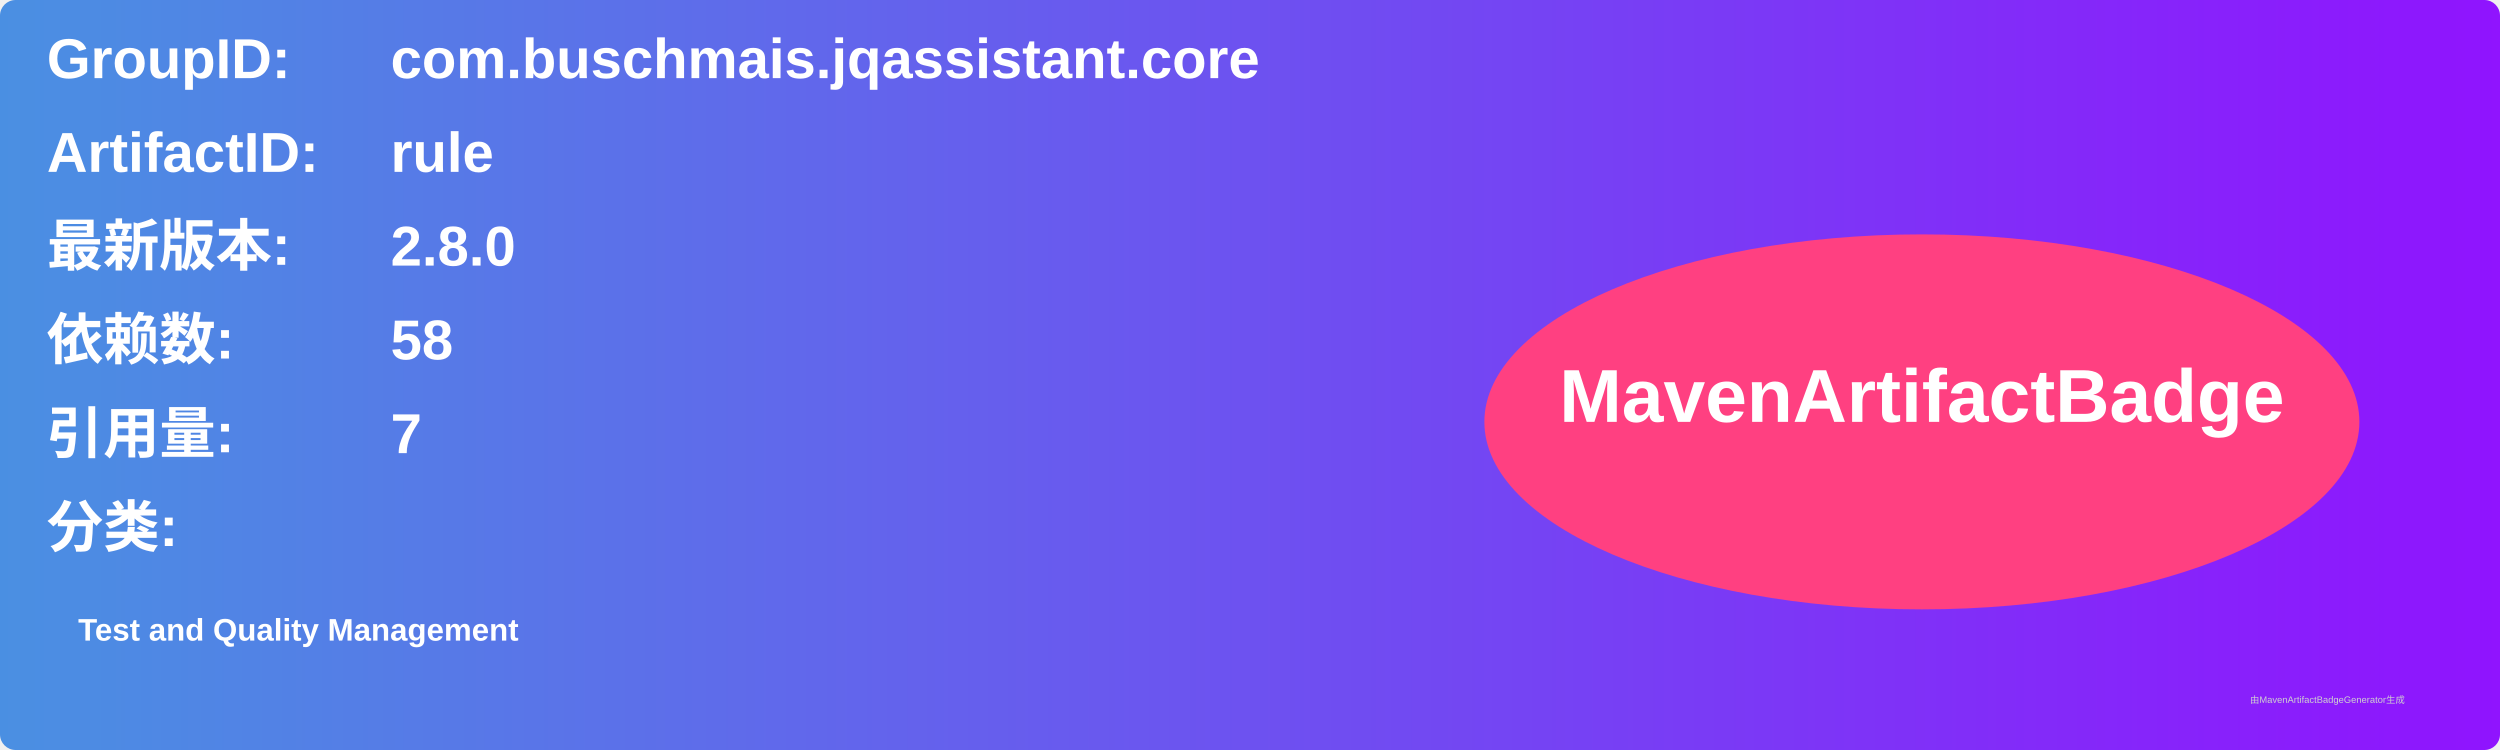
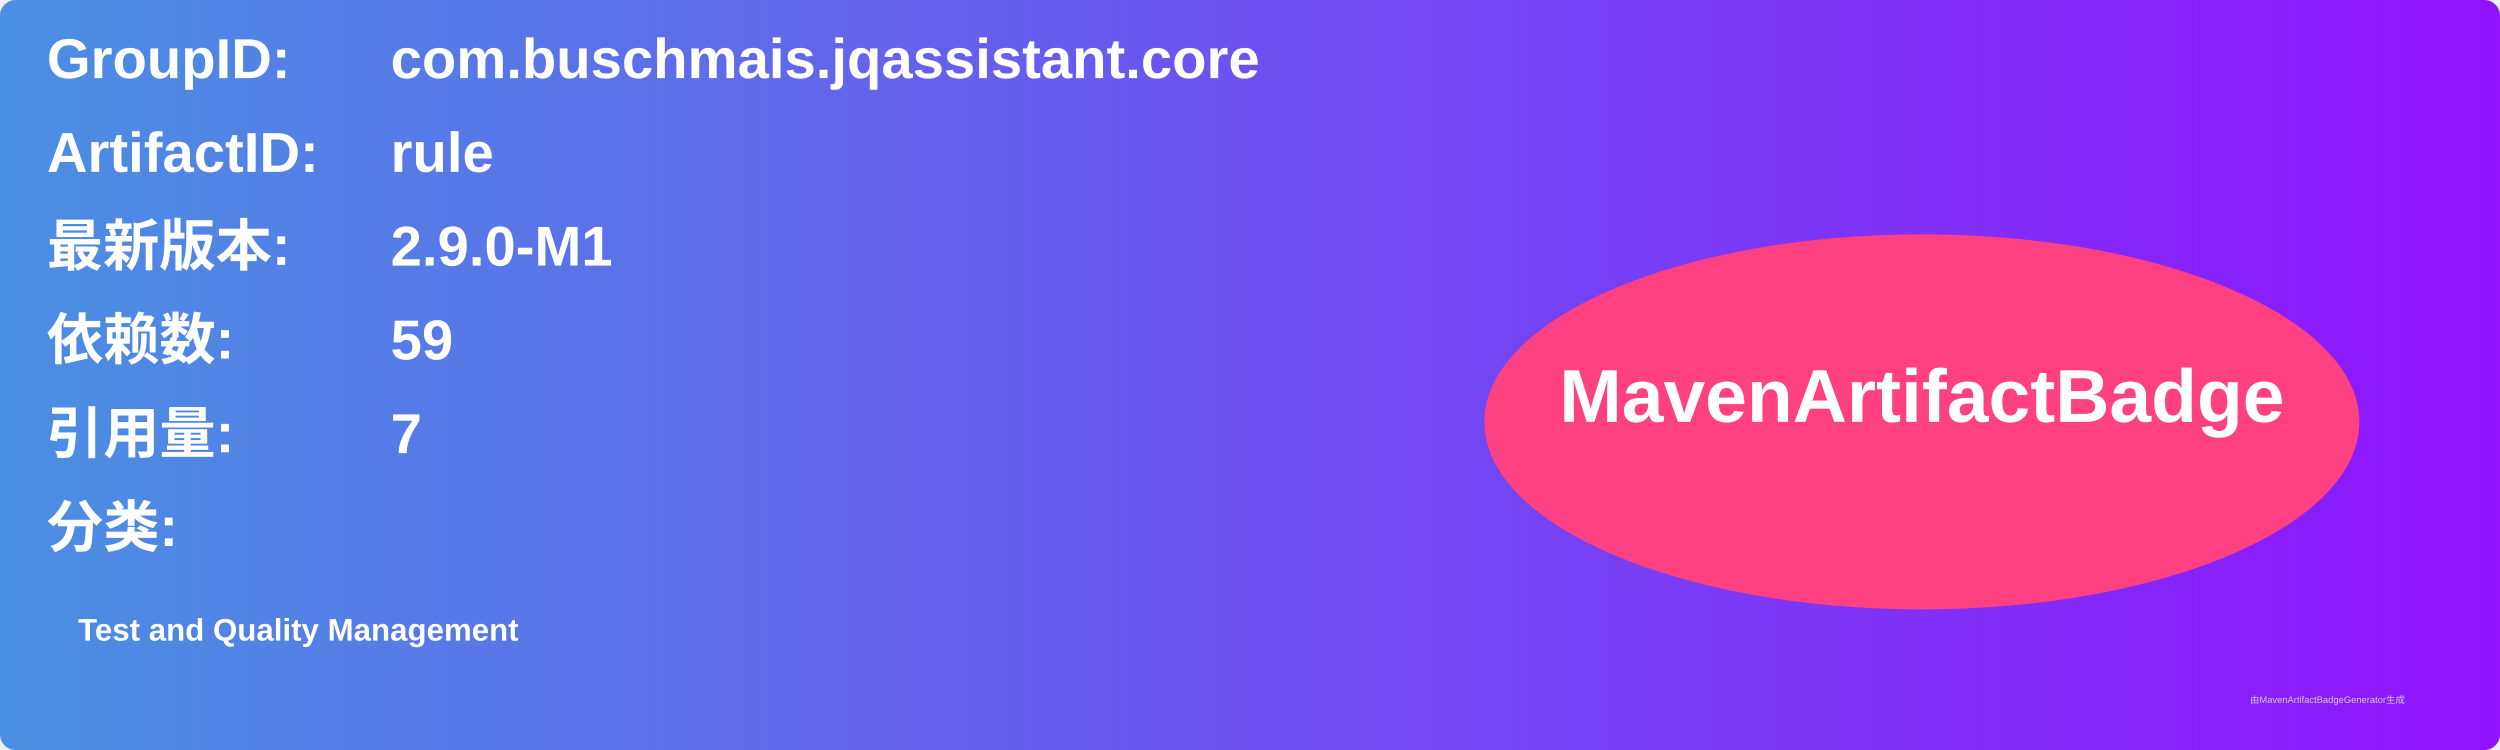
<svg xmlns="http://www.w3.org/2000/svg" width="800" height="240" viewBox="0 0 800 240">
  <linearGradient id="grad" x1="0%" y1="0%" x2="100%" y2="0%">
    <stop offset="0%" stop-color="#4a90e2" />
    <stop offset="100%" stop-color="#9013fe" />
  </linearGradient>
  <rect width="100%" height="100%" rx="5" ry="5" fill="url(#grad)" />
  <g transform="translate(15, 15)">
    <text x="0" y="10" font-family="Arial" font-size="18" fill="white" font-weight="bold" width="260">GroupID:</text>
    <text x="110" y="10" font-family="Arial" font-size="18" fill="white" font-weight="bold" width="460">com.buschmais.jqassistant.core</text>
    <text x="0" y="40" font-family="Arial" font-size="18" fill="white" font-weight="bold" width="260">ArtifactID:</text>
    <text x="110" y="40" font-family="Arial" font-size="18" fill="white" font-weight="bold" width="460">rule</text>
    <text x="0" y="70" font-family="Arial" font-size="18" fill="white" font-weight="bold">最新版本:</text>
    <text x="110" y="70" font-family="Arial" font-size="18" fill="white" font-weight="bold">
-       <tspan font-weight="bold">2.8.0</tspan>
+       <tspan font-weight="bold">2.9.0-M1</tspan>
    </text>
    <text x="0" y="100" font-family="Arial" font-size="18" fill="white" font-weight="bold">依赖数: </text>
    <text x="110" y="100" font-family="Arial" font-size="18" fill="white">
-       <tspan font-weight="bold">58</tspan>
+       <tspan font-weight="bold">59</tspan>
    </text>
    <text x="0" y="130" font-family="Arial" font-size="18" fill="white" font-weight="bold">引用量: </text>
    <text x="110" y="130" font-family="Arial" font-size="18" fill="white">
      <tspan font-weight="bold">7</tspan>
    </text>
    <text x="0" y="160" font-family="Arial" font-size="18" fill="white" font-weight="bold">分类:</text>
    <text x="10" y="190" font-family="Arial" font-size="10" fill="white">
      <tspan font-weight="bold">Test and Quality Management</tspan>
    </text>
    <ellipse cx="600" cy="120" rx="140" ry="60" fill="#ff4081" />
    <text x="600" y="120" text-anchor="middle" font-family="Arial" font-size="24" fill="white" font-weight="bold">MavenArtifactBadge</text>
  </g>
  <text x="720" y="225" font-family="Arial" font-size="3" fill="#d0d0d0">由MavenArtifactBadgeGenerator生成</text>
</svg>
